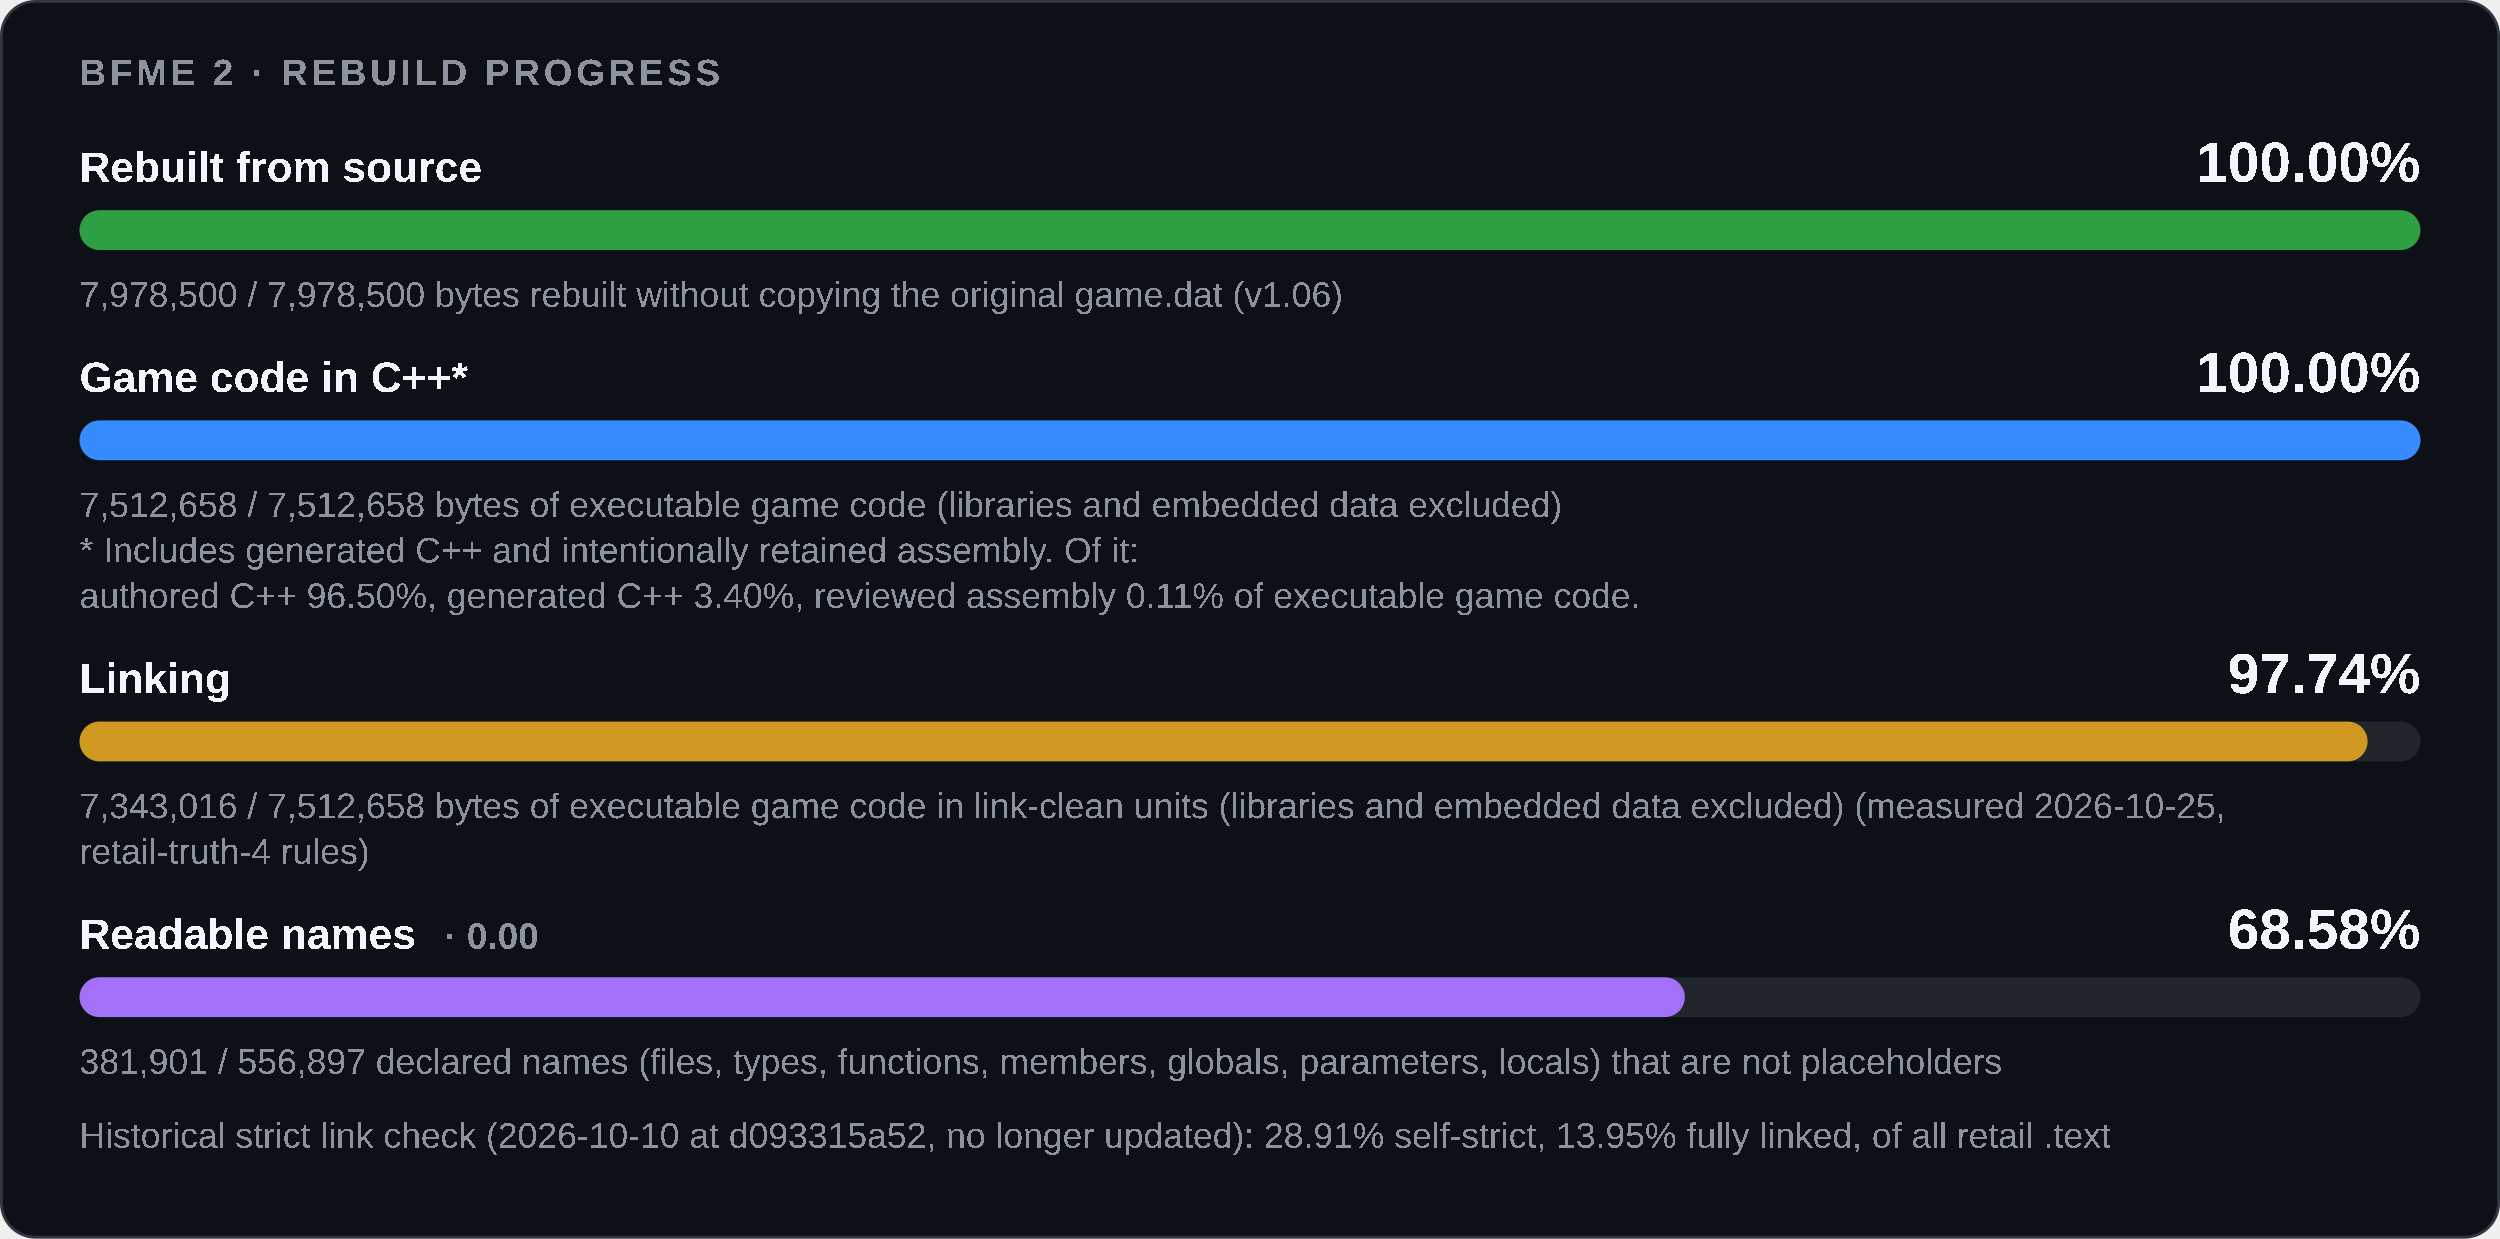
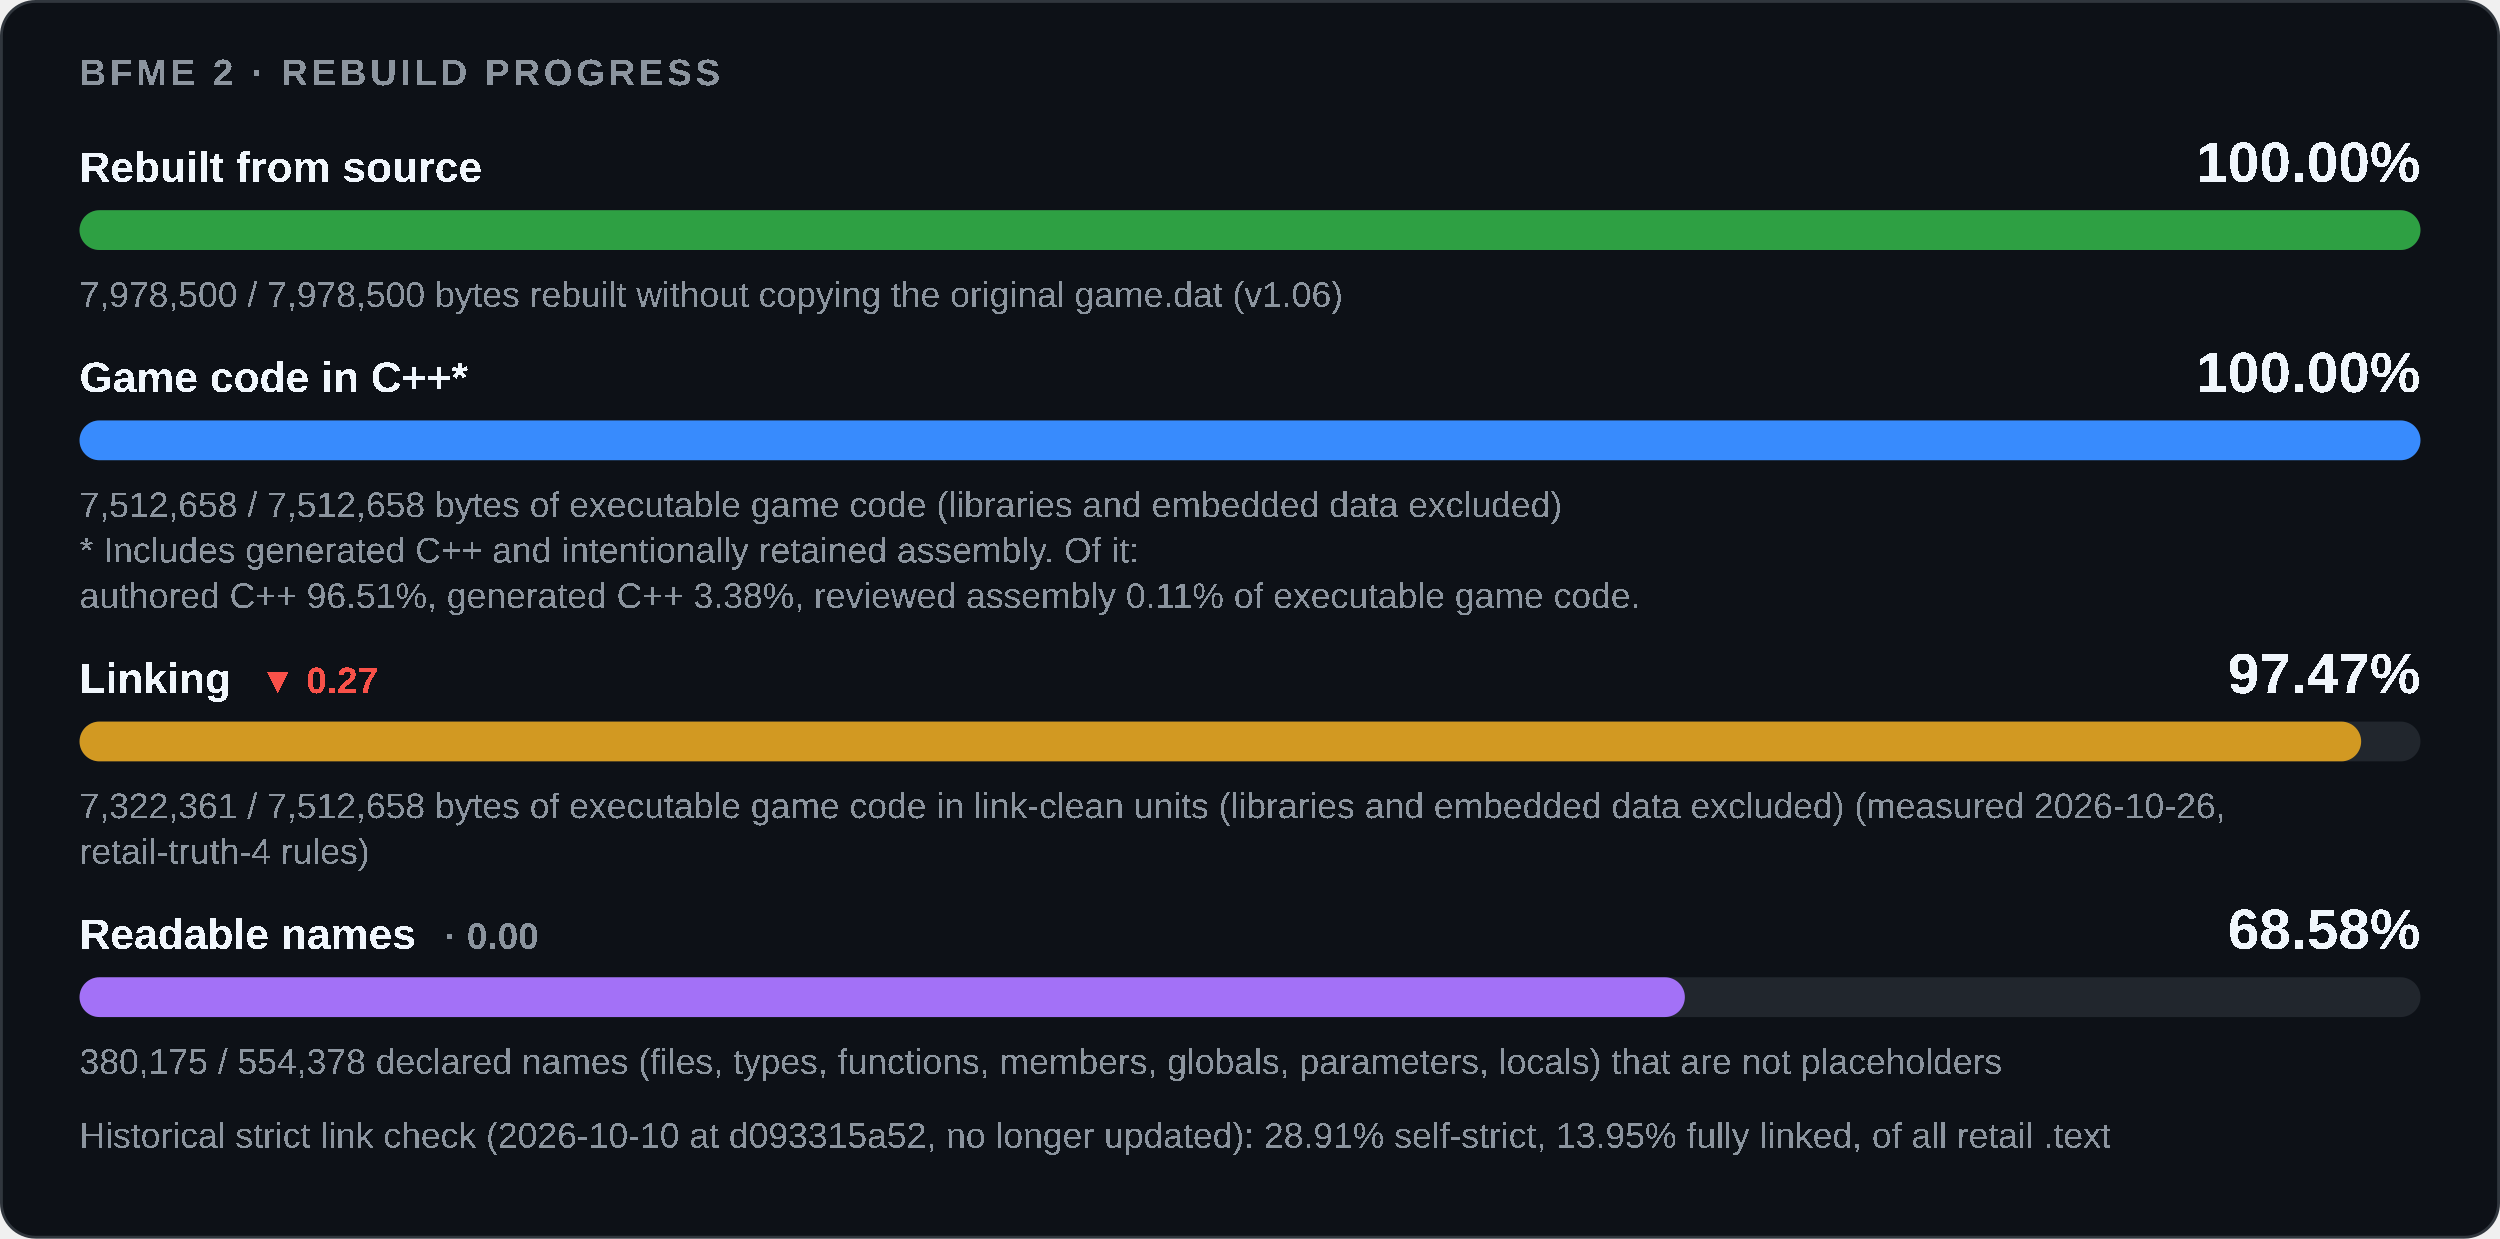
<svg xmlns="http://www.w3.org/2000/svg" width="880" height="436" viewBox="0 0 880 436" role="img" aria-labelledby="title desc">
  <style>
    .card { fill: #0d1117; stroke: #30363d; } .track { fill: #21262d; }
    .strong { fill: #f0f6fc; } .muted { fill: #8b949e; } .up { fill: #3fb950; } .down { fill: #f85149; }
    @media (prefers-color-scheme: light) {
      .card { fill: #ffffff; stroke: #d0d7de; } .track { fill: #eaeef2; }
      .strong { fill: #1f2328; } .muted { fill: #59636e; } .up { fill: #1a7f37; } .down { fill: #cf222e; }
    }
  </style>
  <rect class="card" x="0.5" y="0.5" width="879" height="435" rx="12" />
  <g font-family="'Segoe UI',Arial" text-rendering="optimizeSpeed" kerning="0" style="font-kerning:none;font-feature-settings:'kern' 0">
    <text x="28" y="30" class="muted" font-size="13" font-weight="600" letter-spacing="1.3">BFME 2 · REBUILD PROGRESS</text>
    <text x="28" y="64" class="strong" font-size="15" font-weight="600">Rebuilt from source</text>
    <text x="852" y="64" class="strong" font-size="20" font-weight="700" text-anchor="end">100.00%</text>
    <rect class="track" x="28" y="74" width="824" height="14" rx="7" />
    <rect x="28" y="74" width="824.00" height="14" rx="7" fill="#2ea043" />
    <text x="28" y="108" class="muted" font-size="12.5">7,978,500 / 7,978,500 bytes rebuilt without copying the original game.dat (v1.06)</text>
    <text x="28" y="138" class="strong" font-size="15" font-weight="600">Game code in C++*</text>
    <text x="852" y="138" class="strong" font-size="20" font-weight="700" text-anchor="end">100.00%</text>
    <rect class="track" x="28" y="148" width="824" height="14" rx="7" />
    <rect x="28" y="148" width="824.00" height="14" rx="7" fill="#388bfd" />
    <text x="28" y="182" class="muted" font-size="12.5">7,512,658 / 7,512,658 bytes of executable game code (libraries and embedded data excluded)</text>
    <text x="28" y="198" class="muted" font-size="12.5">* Includes generated C++ and intentionally retained assembly. Of it:</text>
-     <text x="28" y="214" class="muted" font-size="12.5">authored C++ 96.50%, generated C++ 3.40%, reviewed assembly 0.11% of executable game code.</text>
-     <text x="28" y="244" class="strong" font-size="15" font-weight="600">Linking</text>
-     <text x="852" y="244" class="strong" font-size="20" font-weight="700" text-anchor="end">97.74%</text>
+     <text x="28" y="214" class="muted" font-size="12.5">authored C++ 96.51%, generated C++ 3.38%, reviewed assembly 0.11% of executable game code.</text>
+     <text x="28" y="244" class="strong" font-size="15" font-weight="600">Linking<tspan class="down" dx="10" font-size="13" font-weight="600">▼ 0.27</tspan>
+     </text>
+     <text x="852" y="244" class="strong" font-size="20" font-weight="700" text-anchor="end">97.47%</text>
    <rect class="track" x="28" y="254" width="824" height="14" rx="7" />
-     <rect x="28" y="254" width="805.39" height="14" rx="7" fill="#d29922" />
-     <text x="28" y="288" class="muted" font-size="12.5">7,343,016 / 7,512,658 bytes of executable game code in link-clean units (libraries and embedded data excluded) (measured 2026-10-25,</text>
+     <rect x="28" y="254" width="803.13" height="14" rx="7" fill="#d29922" />
+     <text x="28" y="288" class="muted" font-size="12.5">7,322,361 / 7,512,658 bytes of executable game code in link-clean units (libraries and embedded data excluded) (measured 2026-10-26,</text>
    <text x="28" y="304" class="muted" font-size="12.5">retail-truth-4 rules)</text>
    <text x="28" y="334" class="strong" font-size="15" font-weight="600">Readable names<tspan class="muted" dx="10" font-size="13" font-weight="600">· 0.00</tspan>
    </text>
    <text x="852" y="334" class="strong" font-size="20" font-weight="700" text-anchor="end">68.58%</text>
    <rect class="track" x="28" y="344" width="824" height="14" rx="7" />
    <rect x="28" y="344" width="565.07" height="14" rx="7" fill="#a371f7" />
-     <text x="28" y="378" class="muted" font-size="12.5">381,901 / 556,897 declared names (files, types, functions, members, globals, parameters, locals) that are not placeholders</text>
+     <text x="28" y="378" class="muted" font-size="12.5">380,175 / 554,378 declared names (files, types, functions, members, globals, parameters, locals) that are not placeholders</text>
    <text x="28" y="404" class="muted" font-size="12.5">Historical strict link check (2026-10-10 at d093315a52, no longer updated): 28.91% self-strict, 13.95% fully linked, of all retail .text</text>
  </g>
</svg>
